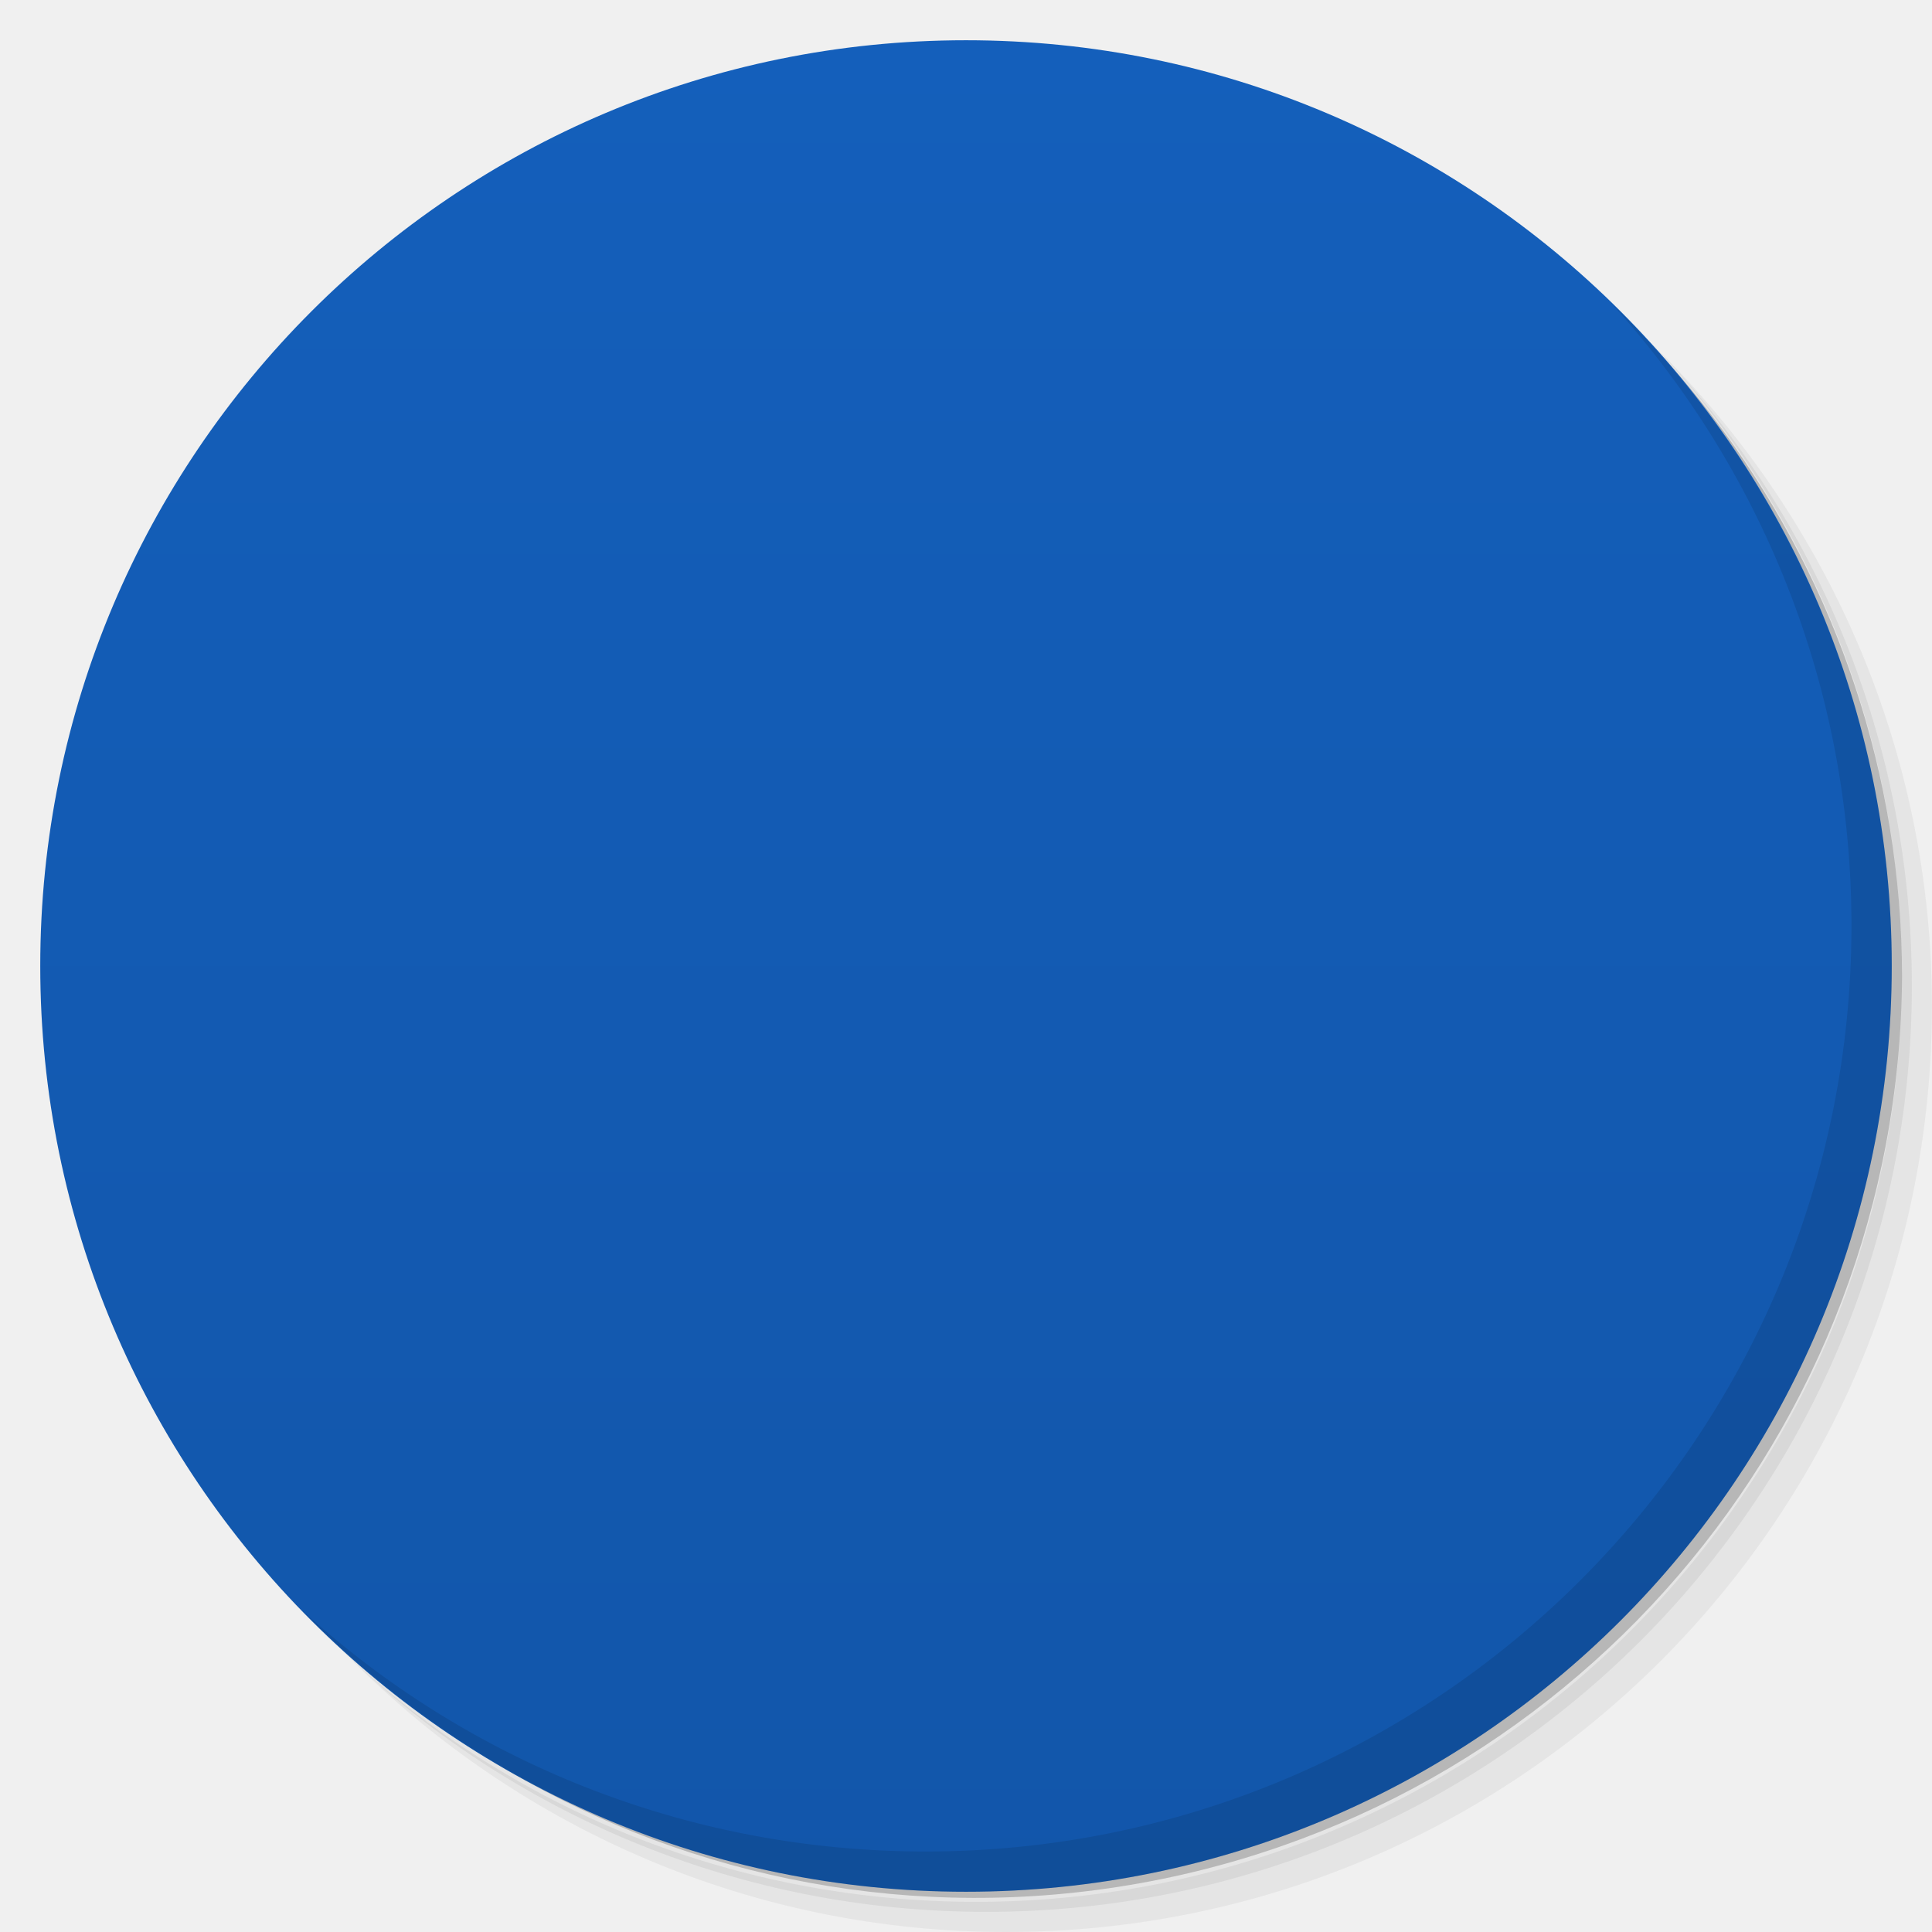
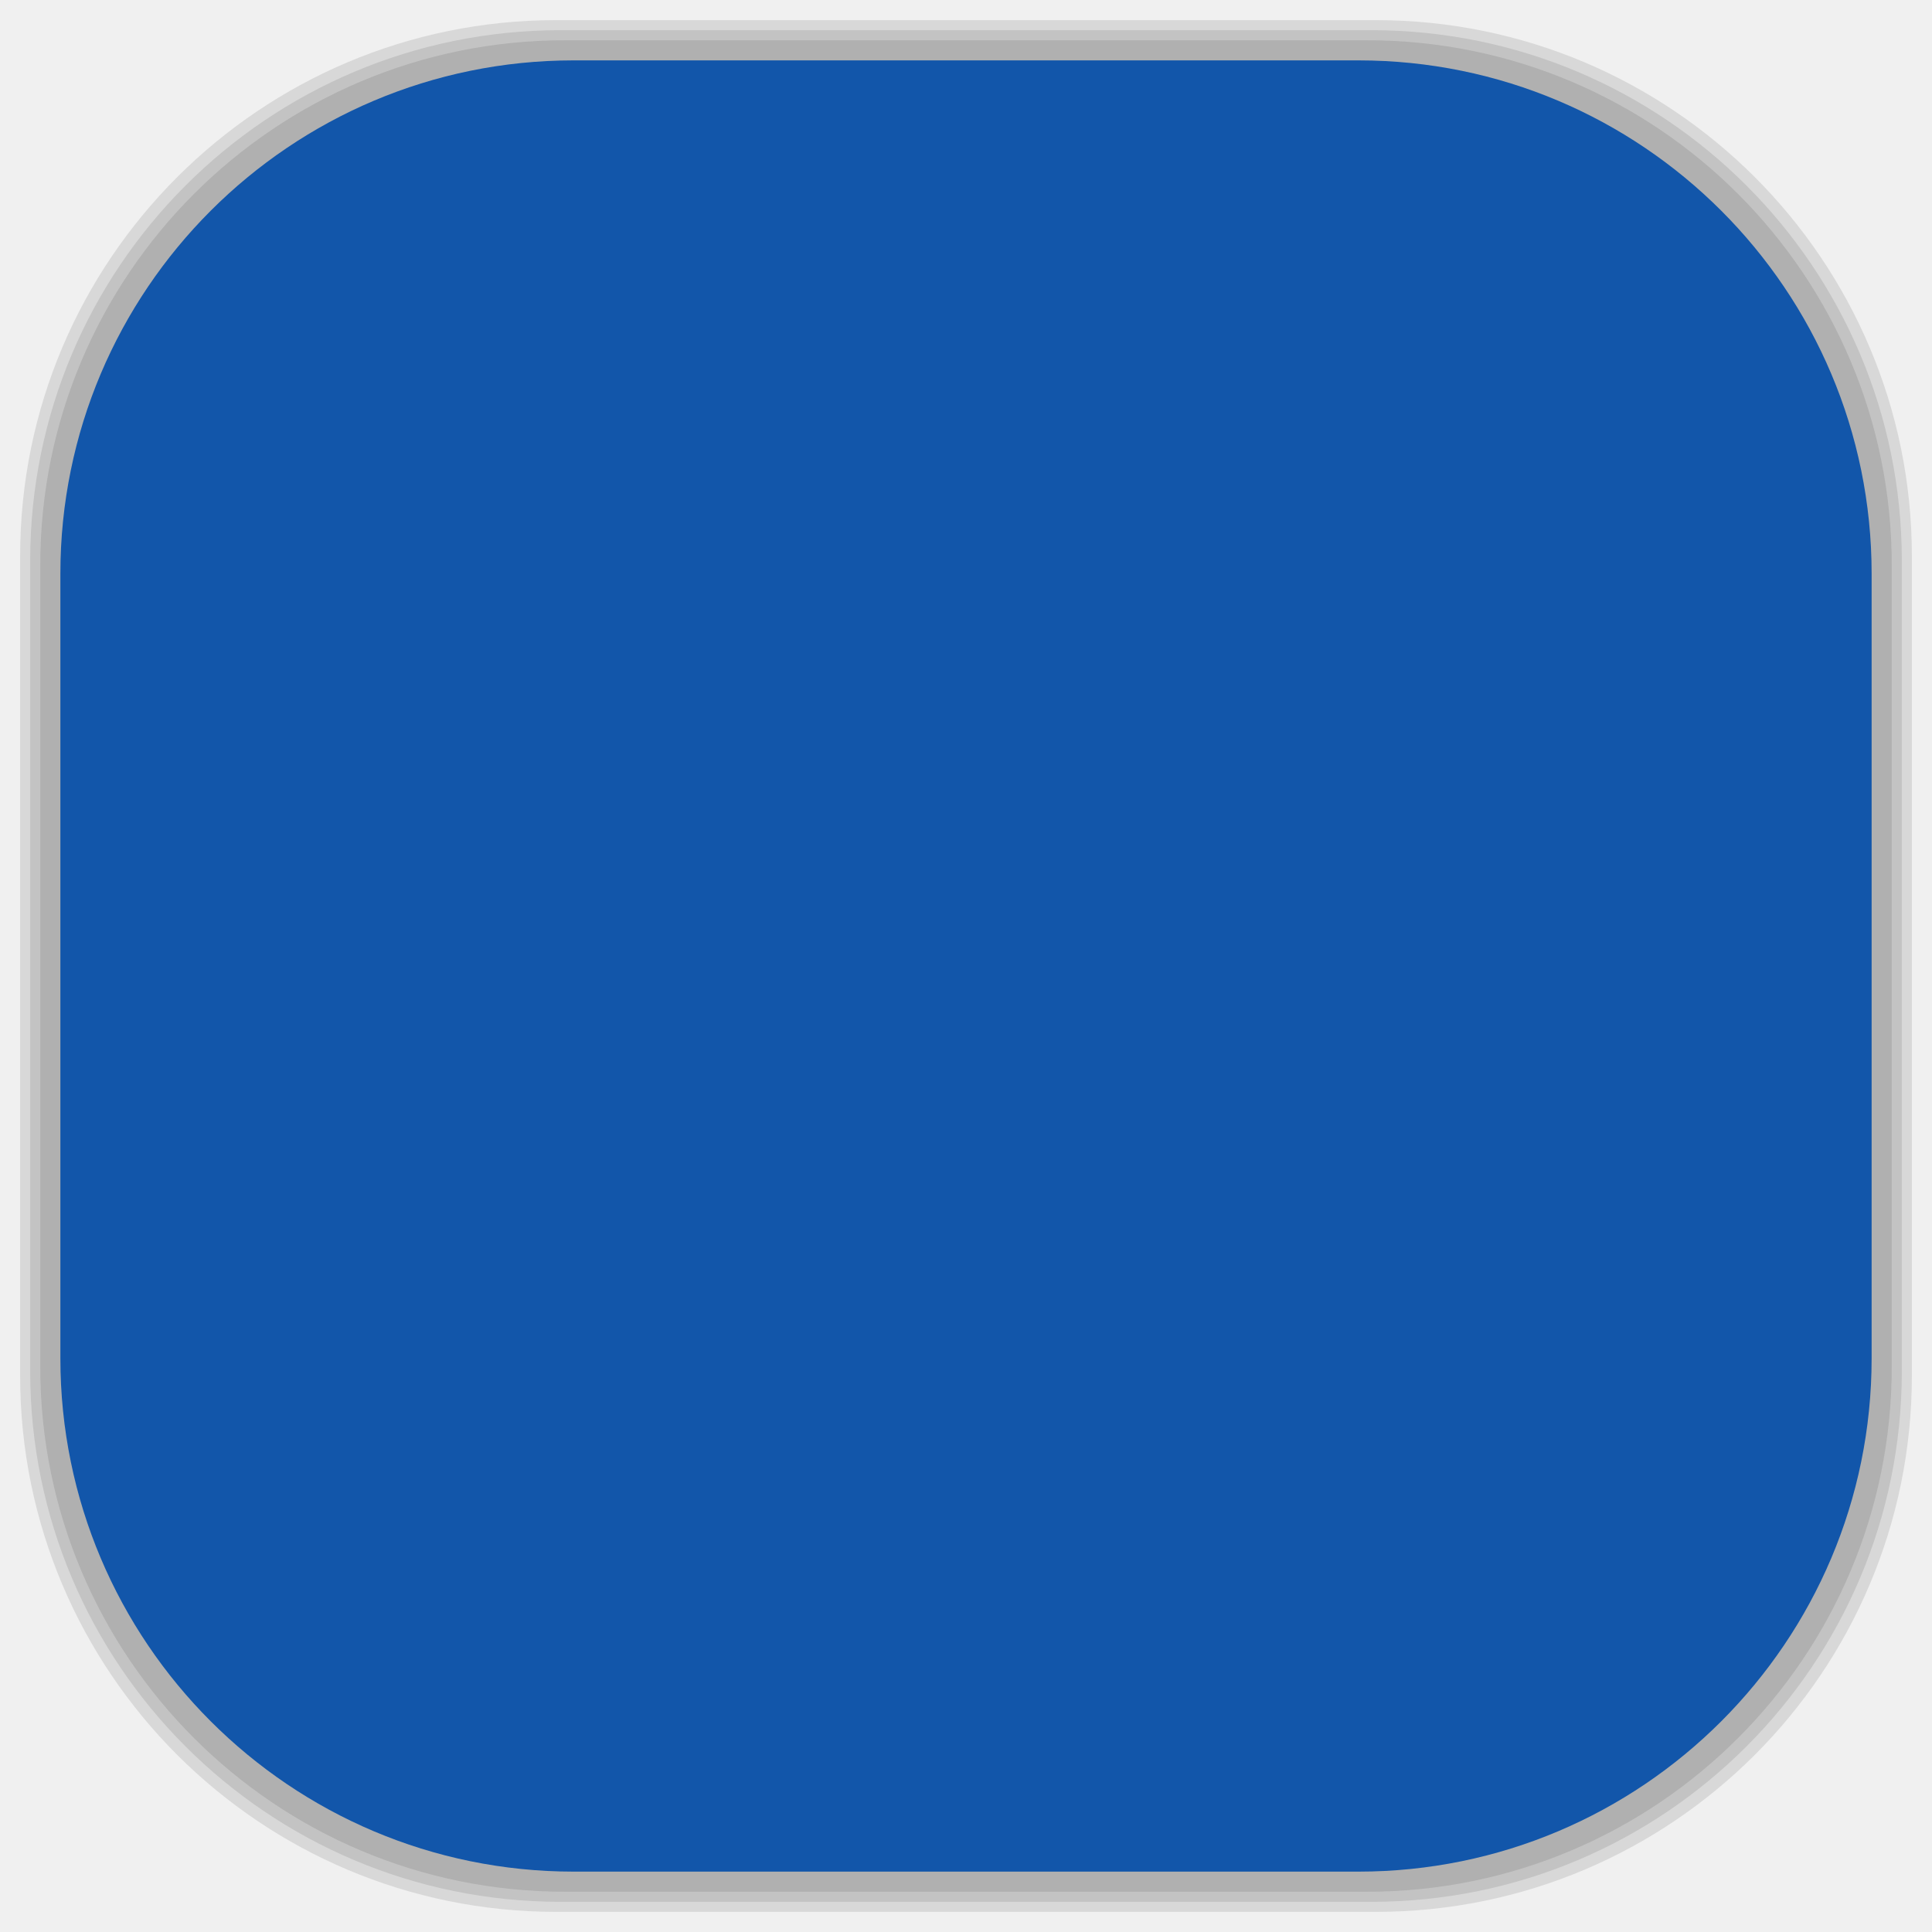
- <svg viewBox="0 0 48 48">
-   <defs>
+ <svg xmlns="http://www.w3.org/2000/svg" viewBox="0 0 48 48" id="svg2" version="1.1" width="100%" height="100%">
+   <defs id="defs4">
    <linearGradient id="linearGradient3764" x1="1" x2="47" gradientUnits="userSpaceOnUse" gradientTransform="matrix(0,-1,1,0,-1.5e-6,48)">
-       <stop stop-color="#1256aa" stop-opacity="1" />
-       <stop offset="1" stop-color="#145fbb" stop-opacity="1" />
+       <stop stop-color="#1256aa" stop-opacity="1" id="stop7" />
+       <stop offset="1" stop-color="#145fbb" stop-opacity="1" id="stop9" />
    </linearGradient>
    <clipPath id="clipPath-785557799">
-       <g transform="translate(0,-1004.362)">
-         <path d="m -24 13 c 0 1.105 -0.672 2 -1.5 2 -0.828 0 -1.5 -0.895 -1.5 -2 0 -1.105 0.672 -2 1.5 -2 0.828 0 1.5 0.895 1.5 2 z" transform="matrix(15.33333,0,0,11.5,415,878.8622)" fill="#1890d0" />
+       <g transform="translate(0,-1004.362)" id="g12">
+         <path d="m -24 13 c 0 1.105 -0.672 2 -1.5 2 -0.828 0 -1.5 -0.895 -1.5 -2 0 -1.105 0.672 -2 1.5 -2 0.828 0 1.5 0.895 1.5 2 z" transform="matrix(15.33333,0,0,11.5,415,878.8622)" fill="#1890d0" id="path14" />
      </g>
    </clipPath>
    <clipPath id="clipPath-794557736">
-       <g transform="translate(0,-1004.362)">
-         <path d="m -24 13 c 0 1.105 -0.672 2 -1.5 2 -0.828 0 -1.5 -0.895 -1.5 -2 0 -1.105 0.672 -2 1.5 -2 0.828 0 1.5 0.895 1.5 2 z" transform="matrix(15.33333,0,0,11.5,415,878.8622)" fill="#1890d0" />
+       <g transform="translate(0,-1004.362)" id="g17">
+         <path d="m -24 13 c 0 1.105 -0.672 2 -1.5 2 -0.828 0 -1.5 -0.895 -1.5 -2 0 -1.105 0.672 -2 1.5 -2 0.828 0 1.5 0.895 1.5 2 z" transform="matrix(15.33333,0,0,11.5,415,878.8622)" fill="#1890d0" id="path19" />
+       </g>
+     </clipPath>
+     <linearGradient id="linearGradient3764-5" x1="1" x2="47" gradientUnits="userSpaceOnUse" gradientTransform="matrix(0,-1,1,0,-1.5e-6,48)">
+       <stop stop-color="#b5945b" stop-opacity="1" id="stop7-4" />
+       <stop offset="1" stop-color="#bb9e69" stop-opacity="1" id="stop9-1" />
+     </linearGradient>
+     <clipPath id="clipPath-899834956">
+       <g transform="translate(0,-1004.362)" id="g12-8">
+         <path d="m -24 13 c 0 1.105 -0.672 2 -1.5 2 -0.828 0 -1.5 -0.895 -1.5 -2 0 -1.105 0.672 -2 1.5 -2 0.828 0 1.5 0.895 1.5 2 z" transform="matrix(15.33333,0,0,11.5,415,878.8622)" fill="#1890d0" id="path14-7" />
+       </g>
+     </clipPath>
+     <clipPath id="clipPath-909443126">
+       <g transform="translate(0,-1004.362)" id="g17-3">
+         <path d="m -24 13 c 0 1.105 -0.672 2 -1.5 2 -0.828 0 -1.5 -0.895 -1.5 -2 0 -1.105 0.672 -2 1.5 -2 0.828 0 1.5 0.895 1.5 2 z" transform="matrix(15.33333,0,0,11.5,415,878.8622)" fill="#1890d0" id="path19-5" />
+       </g>
+     </clipPath>
+     <clipPath id="clipPath-909443126-7">
+       <g transform="translate(0,-1004.362)" id="g17-2">
+         <path style="fill:#1890d0" d="m -24,13 c 0,1.105 -0.672,2 -1.5,2 -0.828,0 -1.5,-0.895 -1.5,-2 0,-1.105 0.672,-2 1.5,-2 0.828,0 1.5,0.895 1.5,2 z" transform="matrix(15.33333,0,0,11.5,415,878.8622)" id="path19-3" />
+       </g>
+     </clipPath>
+     <linearGradient id="linearGradient3759">
+       <stop id="stop3761" offset="0" style="stop-color:#a75e15;stop-opacity:1;" />
+       <stop id="stop3763" offset="1" style="stop-color:#ffffff;stop-opacity:0;" />
+     </linearGradient>
+     <linearGradient id="linearGradient3777">
+       <stop id="stop3779" offset="0" style="stop-color:#e0dd00;stop-opacity:1;" />
+       <stop id="stop3781" offset="1" style="stop-color:#000000;stop-opacity:0;" />
+     </linearGradient>
+     <clipPath id="clipPath-794557736-8">
+       <g transform="translate(0,-1004.362)" id="g17-0">
+         <path style="fill:#1890d0" d="m -24,13 c 0,1.105 -0.672,2 -1.5,2 -0.828,0 -1.5,-0.895 -1.5,-2 0,-1.105 0.672,-2 1.5,-2 0.828,0 1.5,0.895 1.5,2 z" transform="matrix(15.33333,0,0,11.5,415,878.8622)" id="path19-32" />
      </g>
    </clipPath>
  </defs>
-   <g>
-     <path d="m 36.31 5 c 5.859 4.062 9.688 10.831 9.688 18.5 c 0 12.426 -10.07 22.5 -22.5 22.5 c -7.669 0 -14.438 -3.828 -18.5 -9.688 c 1.037 1.822 2.306 3.499 3.781 4.969 c 4.085 3.712 9.514 5.969 15.469 5.969 c 12.703 0 23 -10.298 23 -23 c 0 -5.954 -2.256 -11.384 -5.969 -15.469 c -1.469 -1.475 -3.147 -2.744 -4.969 -3.781 z m 4.969 3.781 c 3.854 4.113 6.219 9.637 6.219 15.719 c 0 12.703 -10.297 23 -23 23 c -6.081 0 -11.606 -2.364 -15.719 -6.219 c 4.16 4.144 9.883 6.719 16.219 6.719 c 12.703 0 23 -10.298 23 -23 c 0 -6.335 -2.575 -12.06 -6.719 -16.219 z" opacity="0.05" />
-     <path d="m 41.28 8.781 c 3.712 4.085 5.969 9.514 5.969 15.469 c 0 12.703 -10.297 23 -23 23 c -5.954 0 -11.384 -2.256 -15.469 -5.969 c 4.113 3.854 9.637 6.219 15.719 6.219 c 12.703 0 23 -10.298 23 -23 c 0 -6.081 -2.364 -11.606 -6.219 -15.719 z" opacity="0.1" />
-     <path d="m 31.25 2.375 c 8.615 3.154 14.75 11.417 14.75 21.13 c 0 12.426 -10.07 22.5 -22.5 22.5 c -9.708 0 -17.971 -6.135 -21.12 -14.75 a 23 23 0 0 0 44.875 -7 a 23 23 0 0 0 -16 -21.875 z" opacity="0.2" />
+   <g id="g33" />
+   <g id="g3089">
+     <g id="layer2">
+       <rect ry="13.037" rx="13.037" y="1" x="1" height="46" width="46" id="rect3007" style="opacity:0.1;fill:#000000;fill-opacity:1;fill-rule:nonzero;stroke:none" />
+       <rect style="opacity:0.1;fill:#000000;fill-opacity:1;fill-rule:nonzero;stroke:none" id="rect3011" width="47" height="47" x="0.5" y="0.5" rx="13.32" ry="13.32" />
+       <rect style="opacity:0.1;fill:#000000;fill-opacity:1;fill-rule:nonzero;stroke:none" id="rect3013" width="46.5" height="46.5" x="0.75" y="0.75" rx="13.178" ry="13.178" />
+     </g>
+     <g style="display:inline" id="layer1">
+       <rect transform="matrix(0,-1,1,0,0,0)" ry="12.753" rx="12.753" y="1.5" x="-46.5" height="45" width="45" id="rect2988" style="fill:#1256aa;fill-opacity:1;fill-rule:nonzero;stroke:none" />
+     </g>
  </g>
-   <g>
-     <path d="m 24 1 c 12.703 0 23 10.297 23 23 c 0 12.703 -10.297 23 -23 23 -12.703 0 -23 -10.297 -23 -23 0 -12.703 10.297 -23 23 -23 z" fill="url(#linearGradient3764)" fill-opacity="1" />
-   </g>
-   <g />
-   <g>
-     <g clip-path="url(#clipPath-785557799)">
-       <g transform="translate(1,1)">
-         <g opacity="0.1">
-           <g>
-             <path d="m 15.289 17.609 c -3.477 0 -6.289 2.902 -6.289 6.492 c 0 3.59 2.813 6.488 6.289 6.488 c 1.844 0 3.559 -0.285 4.711 -1.59 l 0 6 c 0 0.898 0.629 1.5 1.5 1.5 c 0.871 0 1.5 -0.602 1.5 -1.5 l 0 -16 c 0 -0.898 -0.617 -1.395 -1.488 -1.395 c -0.871 0 -1.457 0.496 -1.512 1.395 l -0.043 0.711 l 0.043 2.289 l 2 0 c -1.082 1.543 -1.848 2.508 -3 4 c -1.188 -1.508 -1.816 -2.488 -3 -4 l 2 0 l 0 -4 c -0.633 -0.215 -2.01 -0.395 -2.711 -0.395 m 0 0.004" fill="#000" stroke="none" fill-rule="nonzero" fill-opacity="1" />
-             <path d="m 26.453 11.5 c -0.871 0 -1.453 0.602 -1.453 1.5 l 0 16 c 0 0.902 0.582 1.59 1.453 1.59 c 0.871 0 1.469 -0.691 1.547 -1.59 l 0.043 -0.516 l -0.043 -2.484 l -2 0 c 1.129 -1.441 1.867 -2.555 3 -4 c 1.184 1.516 1.813 2.492 3 4 l -2 0 l 0 4 c 0.633 0.219 2.01 0.59 2.711 0.59 c 3.477 0 6.289 -2.902 6.289 -6.488 c 0 -3.59 -2.813 -6.492 -6.289 -6.492 c -1.844 0 -3.559 1.09 -4.711 2.395 l 0 -7 c 0 -0.902 -0.672 -1.5 -1.547 -1.5 m 0 -0.004" fill="#000" stroke="none" fill-rule="nonzero" fill-opacity="1" />
-           </g>
-         </g>
+   <g transform="translate(0,5e-4)" id="g49-0">
+     <g clip-path="url(#clipPath-794557736-8)" id="g51-8">
+       <g id="g53-0">
+         <path style="fill:#ffffff;fill-opacity:1;fill-rule:nonzero;stroke:none" d="M 15.289,17.609 C 11.812,17.609 9,20.511 9,24.101 c 0,3.59 2.813,6.488 6.289,6.488 1.844,0 3.559,-0.285 4.711,-1.59 l 0,6 c 0,0.898 0.629,1.5 1.5,1.5 0.871,0 1.5,-0.602 1.5,-1.5 l 0,-16 c 0,-0.898 -0.617,-1.395 -1.488,-1.395 -0.871,0 -1.457,0.496 -1.512,1.395 l -0.043,0.711 0.043,2.289 2,0 c -1.082,1.543 -1.848,2.508 -3,4 -1.188,-1.508 -1.816,-2.488 -3,-4 l 2,0 0,-4 c -0.633,-0.215 -2.01,-0.395 -2.711,-0.395 m 0,0.004" id="path55-4" />
+         <path style="fill:#ffffff;fill-opacity:1;fill-rule:nonzero;stroke:none" d="M 26.453,11.5 C 25.582,11.5 25,12.102 25,13 l 0,16 c 0,0.902 0.582,1.59 1.453,1.59 0.871,0 1.469,-0.691 1.547,-1.59 L 28.043,28.484 28,26 26,26 c 1.129,-1.441 1.867,-2.555 3,-4 1.184,1.516 1.813,2.492 3,4 l -2,0 0,4 c 0.633,0.219 2.01,0.59 2.711,0.59 3.477,0 6.289,-2.902 6.289,-6.488 0,-3.59 -2.813,-6.492 -6.289,-6.492 -1.844,0 -3.559,1.09 -4.711,2.395 l 0,-7 c 0,-0.902 -0.672,-1.5 -1.547,-1.5 m 0,-0.004" id="path57-6" />
      </g>
    </g>
  </g>
-   <g>
-     <g clip-path="url(#clipPath-794557736)">
-       <g>
-         <path d="m 15.289 17.609 c -3.477 0 -6.289 2.902 -6.289 6.492 c 0 3.59 2.813 6.488 6.289 6.488 c 1.844 0 3.559 -0.285 4.711 -1.59 l 0 6 c 0 0.898 0.629 1.5 1.5 1.5 c 0.871 0 1.5 -0.602 1.5 -1.5 l 0 -16 c 0 -0.898 -0.617 -1.395 -1.488 -1.395 c -0.871 0 -1.457 0.496 -1.512 1.395 l -0.043 0.711 l 0.043 2.289 l 2 0 c -1.082 1.543 -1.848 2.508 -3 4 c -1.188 -1.508 -1.816 -2.488 -3 -4 l 2 0 l 0 -4 c -0.633 -0.215 -2.01 -0.395 -2.711 -0.395 m 0 0.004" fill="#fff" stroke="none" fill-rule="nonzero" fill-opacity="1" />
-         <path d="m 26.453 11.5 c -0.871 0 -1.453 0.602 -1.453 1.5 l 0 16 c 0 0.902 0.582 1.59 1.453 1.59 c 0.871 0 1.469 -0.691 1.547 -1.59 l 0.043 -0.516 l -0.043 -2.484 l -2 0 c 1.129 -1.441 1.867 -2.555 3 -4 c 1.184 1.516 1.813 2.492 3 4 l -2 0 l 0 4 c 0.633 0.219 2.01 0.59 2.711 0.59 c 3.477 0 6.289 -2.902 6.289 -6.488 c 0 -3.59 -2.813 -6.492 -6.289 -6.492 c -1.844 0 -3.559 1.09 -4.711 2.395 l 0 -7 c 0 -0.902 -0.672 -1.5 -1.547 -1.5 m 0 -0.004" fill="#fff" stroke="none" fill-rule="nonzero" fill-opacity="1" />
-       </g>
-     </g>
-   </g>
-   <g>
-     <path d="m 40.03 7.531 c 3.712 4.084 5.969 9.514 5.969 15.469 0 12.703 -10.297 23 -23 23 c -5.954 0 -11.384 -2.256 -15.469 -5.969 4.178 4.291 10.01 6.969 16.469 6.969 c 12.703 0 23 -10.298 23 -23 0 -6.462 -2.677 -12.291 -6.969 -16.469 z" opacity="0.1" />
-   </g>
</svg>
